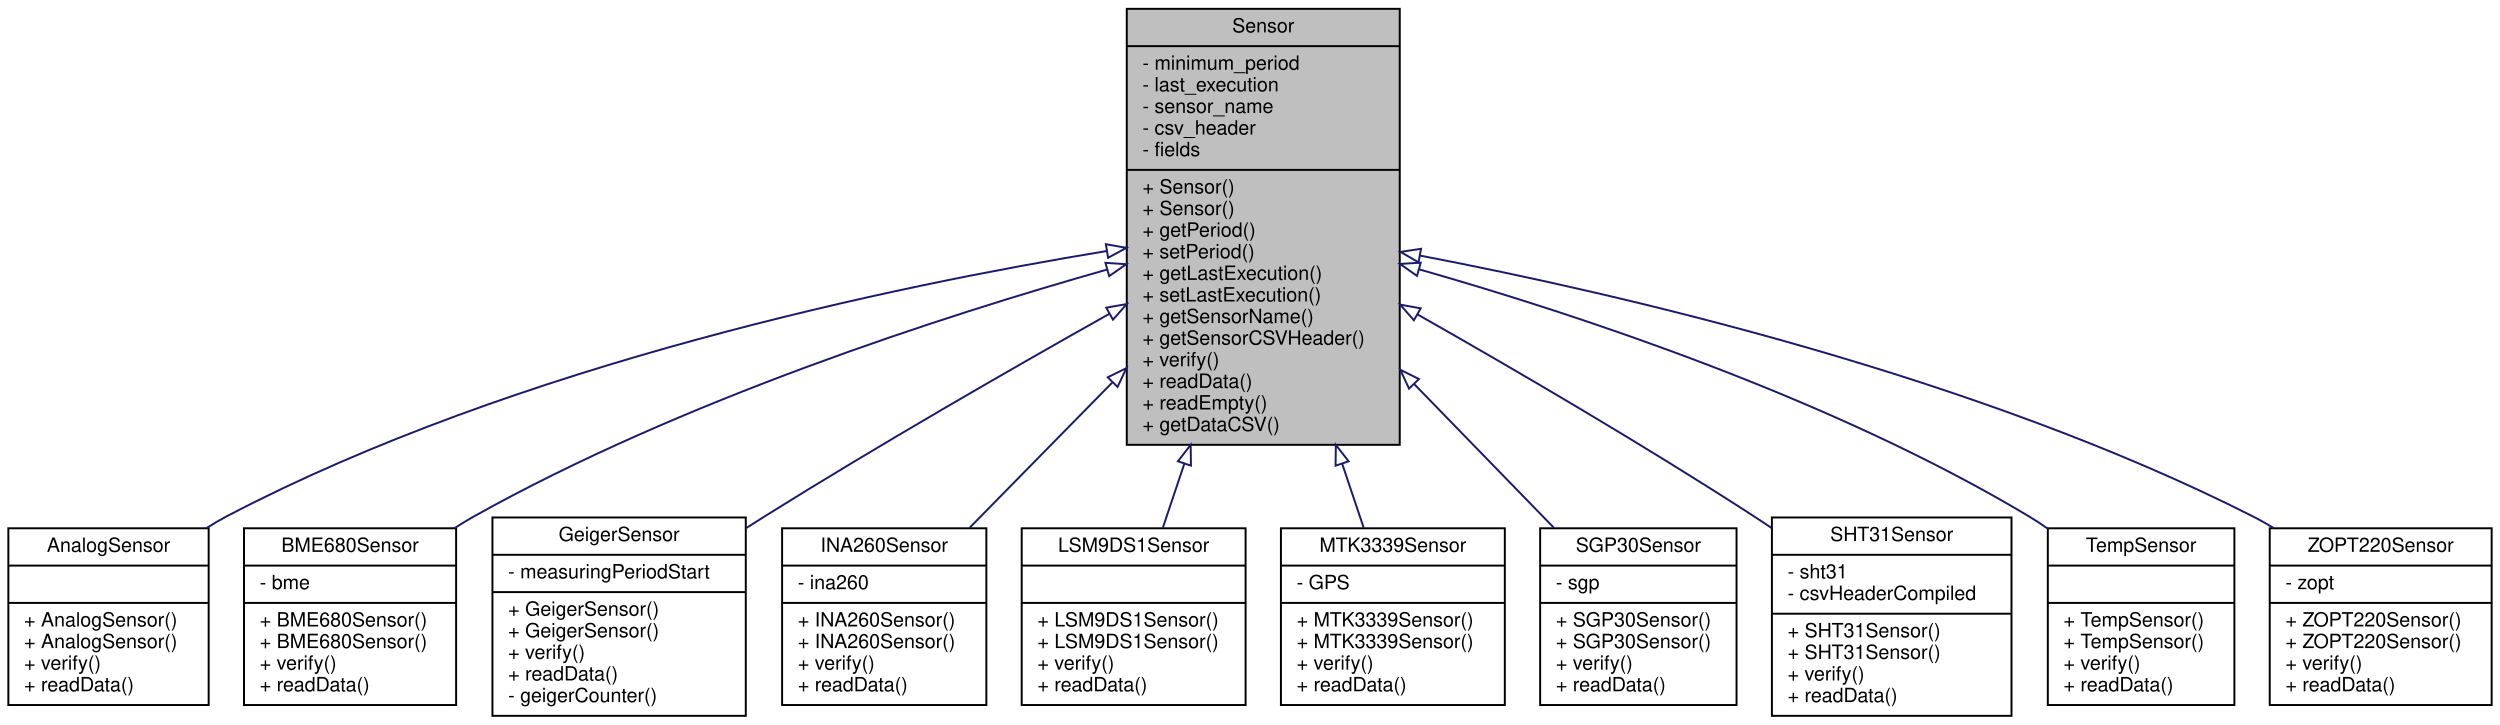
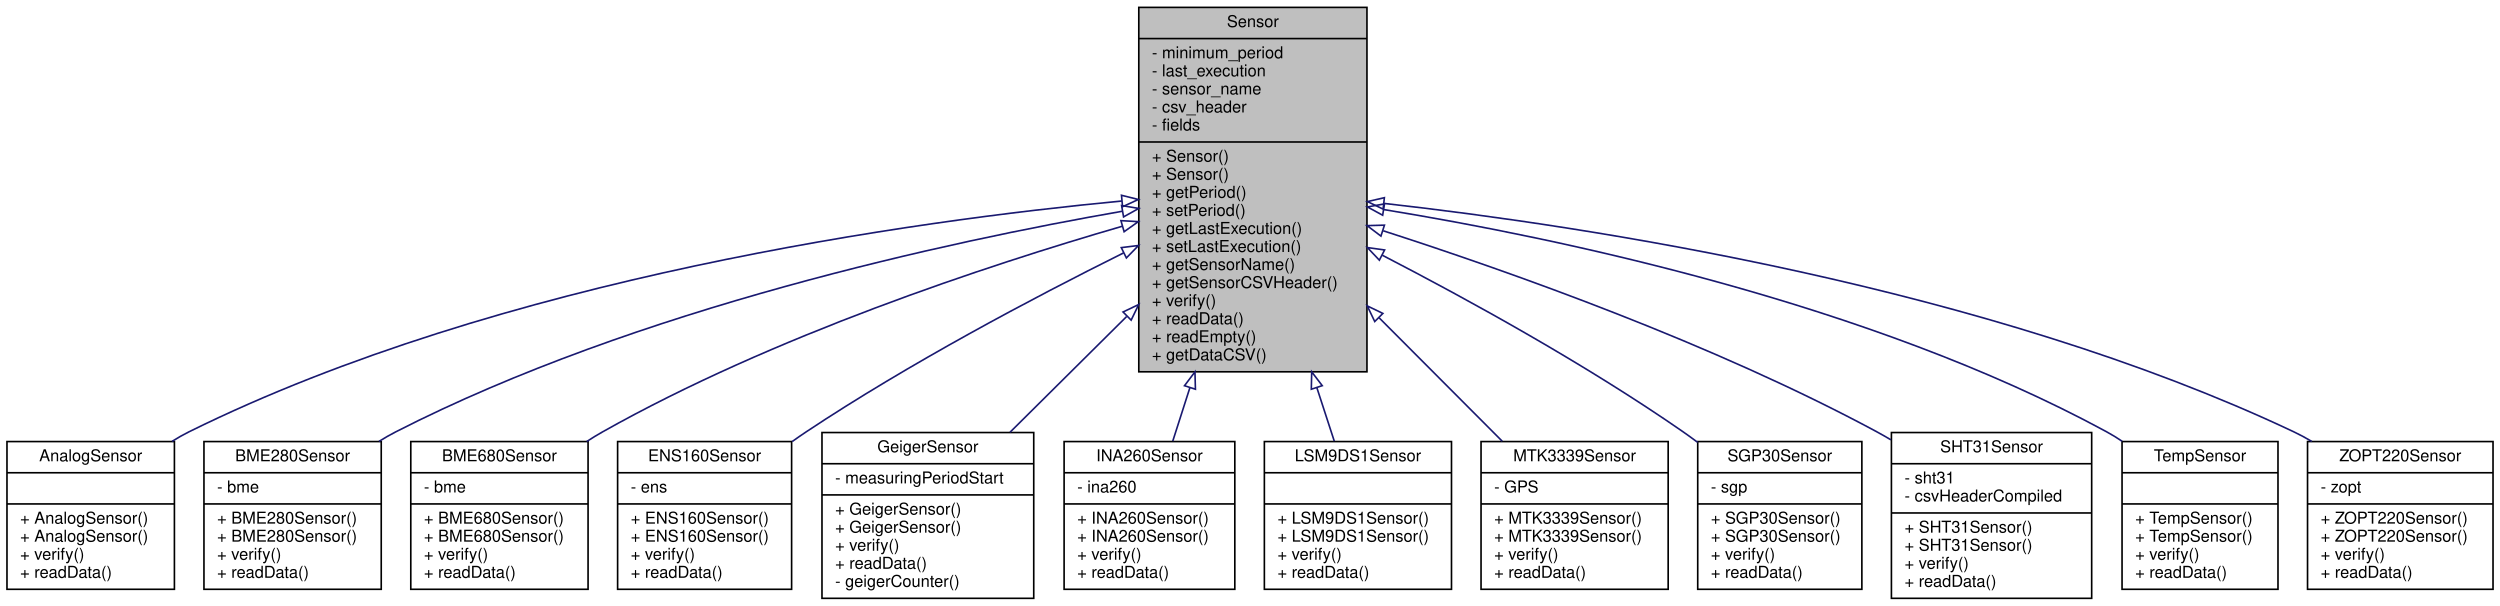
- <svg xmlns="http://www.w3.org/2000/svg" xmlns:xlink="http://www.w3.org/1999/xlink" width="1273pt" height="369pt" viewBox="0.00 0.00 1272.50 369.00">
+ <svg xmlns="http://www.w3.org/2000/svg" xmlns:xlink="http://www.w3.org/1999/xlink" width="1523pt" height="369pt" viewBox="0.00 0.00 1522.50 369.00">
  <g id="graph0" class="graph" transform="scale(1 1) rotate(0) translate(4 365)">
    <g id="node1" class="node">
      <g id="a_node1">
        <a xlink:title="Parent class for sensor objects.">
-           <polygon fill="#bfbfbf" stroke="black" points="569.5,-138.5 569.5,-360.5 708.5,-360.5 708.5,-138.5 569.5,-138.5" />
-           <text text-anchor="middle" x="639" y="-348.5" font-family="Helvetica,sans-Serif" font-size="10.00">Sensor</text>
-           <polyline fill="none" stroke="black" points="569.5,-341.5 708.5,-341.5 " />
-           <text text-anchor="start" x="577.5" y="-329.5" font-family="Helvetica,sans-Serif" font-size="10.00">- minimum_period</text>
-           <text text-anchor="start" x="577.5" y="-318.5" font-family="Helvetica,sans-Serif" font-size="10.00">- last_execution</text>
-           <text text-anchor="start" x="577.5" y="-307.5" font-family="Helvetica,sans-Serif" font-size="10.00">- sensor_name</text>
-           <text text-anchor="start" x="577.5" y="-296.5" font-family="Helvetica,sans-Serif" font-size="10.00">- csv_header</text>
-           <text text-anchor="start" x="577.5" y="-285.5" font-family="Helvetica,sans-Serif" font-size="10.00">- fields</text>
-           <polyline fill="none" stroke="black" points="569.5,-278.5 708.5,-278.5 " />
-           <text text-anchor="start" x="577.5" y="-266.5" font-family="Helvetica,sans-Serif" font-size="10.00">+ Sensor()</text>
-           <text text-anchor="start" x="577.5" y="-255.5" font-family="Helvetica,sans-Serif" font-size="10.00">+ Sensor()</text>
-           <text text-anchor="start" x="577.5" y="-244.5" font-family="Helvetica,sans-Serif" font-size="10.00">+ getPeriod()</text>
-           <text text-anchor="start" x="577.5" y="-233.5" font-family="Helvetica,sans-Serif" font-size="10.00">+ setPeriod()</text>
-           <text text-anchor="start" x="577.5" y="-222.5" font-family="Helvetica,sans-Serif" font-size="10.00">+ getLastExecution()</text>
-           <text text-anchor="start" x="577.5" y="-211.5" font-family="Helvetica,sans-Serif" font-size="10.00">+ setLastExecution()</text>
-           <text text-anchor="start" x="577.5" y="-200.5" font-family="Helvetica,sans-Serif" font-size="10.00">+ getSensorName()</text>
-           <text text-anchor="start" x="577.5" y="-189.5" font-family="Helvetica,sans-Serif" font-size="10.00">+ getSensorCSVHeader()</text>
-           <text text-anchor="start" x="577.5" y="-178.5" font-family="Helvetica,sans-Serif" font-size="10.00">+ verify()</text>
-           <text text-anchor="start" x="577.5" y="-167.5" font-family="Helvetica,sans-Serif" font-size="10.00">+ readData()</text>
-           <text text-anchor="start" x="577.5" y="-156.5" font-family="Helvetica,sans-Serif" font-size="10.00">+ readEmpty()</text>
-           <text text-anchor="start" x="577.5" y="-145.5" font-family="Helvetica,sans-Serif" font-size="10.00">+ getDataCSV()</text>
+           <polygon fill="#bfbfbf" stroke="black" points="689.5,-138.5 689.5,-360.5 828.5,-360.5 828.5,-138.5 689.5,-138.5" />
+           <text text-anchor="middle" x="759" y="-348.5" font-family="Helvetica,sans-Serif" font-size="10.00">Sensor</text>
+           <polyline fill="none" stroke="black" points="689.5,-341.5 828.5,-341.5 " />
+           <text text-anchor="start" x="697.5" y="-329.5" font-family="Helvetica,sans-Serif" font-size="10.00">- minimum_period</text>
+           <text text-anchor="start" x="697.5" y="-318.5" font-family="Helvetica,sans-Serif" font-size="10.00">- last_execution</text>
+           <text text-anchor="start" x="697.5" y="-307.5" font-family="Helvetica,sans-Serif" font-size="10.00">- sensor_name</text>
+           <text text-anchor="start" x="697.5" y="-296.5" font-family="Helvetica,sans-Serif" font-size="10.00">- csv_header</text>
+           <text text-anchor="start" x="697.5" y="-285.5" font-family="Helvetica,sans-Serif" font-size="10.00">- fields</text>
+           <polyline fill="none" stroke="black" points="689.5,-278.5 828.5,-278.5 " />
+           <text text-anchor="start" x="697.5" y="-266.5" font-family="Helvetica,sans-Serif" font-size="10.00">+ Sensor()</text>
+           <text text-anchor="start" x="697.5" y="-255.5" font-family="Helvetica,sans-Serif" font-size="10.00">+ Sensor()</text>
+           <text text-anchor="start" x="697.5" y="-244.5" font-family="Helvetica,sans-Serif" font-size="10.00">+ getPeriod()</text>
+           <text text-anchor="start" x="697.5" y="-233.5" font-family="Helvetica,sans-Serif" font-size="10.00">+ setPeriod()</text>
+           <text text-anchor="start" x="697.5" y="-222.5" font-family="Helvetica,sans-Serif" font-size="10.00">+ getLastExecution()</text>
+           <text text-anchor="start" x="697.5" y="-211.5" font-family="Helvetica,sans-Serif" font-size="10.00">+ setLastExecution()</text>
+           <text text-anchor="start" x="697.5" y="-200.5" font-family="Helvetica,sans-Serif" font-size="10.00">+ getSensorName()</text>
+           <text text-anchor="start" x="697.5" y="-189.5" font-family="Helvetica,sans-Serif" font-size="10.00">+ getSensorCSVHeader()</text>
+           <text text-anchor="start" x="697.5" y="-178.5" font-family="Helvetica,sans-Serif" font-size="10.00">+ verify()</text>
+           <text text-anchor="start" x="697.5" y="-167.5" font-family="Helvetica,sans-Serif" font-size="10.00">+ readData()</text>
+           <text text-anchor="start" x="697.5" y="-156.5" font-family="Helvetica,sans-Serif" font-size="10.00">+ readEmpty()</text>
+           <text text-anchor="start" x="697.5" y="-145.5" font-family="Helvetica,sans-Serif" font-size="10.00">+ getDataCSV()</text>
        </a>
      </g>
    </g>
    <g id="node2" class="node">
      <g id="a_node2">
        <a xlink:href="classAnalogSensor.html" target="_top" xlink:title="Implementation of a Sensor for the analog readings.">
          <polygon fill="none" stroke="black" points="0,-6 0,-96 102,-96 102,-6 0,-6" />
          <text text-anchor="middle" x="51" y="-84" font-family="Helvetica,sans-Serif" font-size="10.00">AnalogSensor</text>
          <polyline fill="none" stroke="black" points="0,-77 102,-77 " />
          <text text-anchor="middle" x="51" y="-65" font-family="Helvetica,sans-Serif" font-size="10.00"> </text>
          <polyline fill="none" stroke="black" points="0,-58 102,-58 " />
          <text text-anchor="start" x="8" y="-46" font-family="Helvetica,sans-Serif" font-size="10.00">+ AnalogSensor()</text>
          <text text-anchor="start" x="8" y="-35" font-family="Helvetica,sans-Serif" font-size="10.00">+ AnalogSensor()</text>
          <text text-anchor="start" x="8" y="-24" font-family="Helvetica,sans-Serif" font-size="10.00">+ verify()</text>
          <text text-anchor="start" x="8" y="-13" font-family="Helvetica,sans-Serif" font-size="10.00">+ readData()</text>
        </a>
      </g>
    </g>
    <g id="edge1" class="edge">
-       <path fill="none" stroke="midnightblue" d="M559.23,-237.17C452.34,-219.63 258.95,-179.53 111,-102 107.64,-100.24 104.29,-98.26 101,-96.14" />
-       <polygon fill="none" stroke="midnightblue" points="558.87,-240.65 569.3,-238.79 559.99,-233.74 558.87,-240.65" />
+       <path fill="none" stroke="midnightblue" d="M679.25,-242.55C552.85,-230.53 301.32,-195.95 111,-102 107.47,-100.26 103.98,-98.27 100.55,-96.11" />
+       <polygon fill="none" stroke="midnightblue" points="678.96,-246.04 689.24,-243.48 679.61,-239.07 678.96,-246.04" />
    </g>
    <g id="node3" class="node">
      <g id="a_node3">
-         <a xlink:href="classBME680Sensor.html" target="_top" xlink:title="A class to interface with the Adafruit BME680 sensor for environmental data collection.">
+         <a xlink:href="classBME280Sensor.html" target="_top" xlink:title="Implementation of a Sensor for the BME280.">
          <polygon fill="none" stroke="black" points="120,-6 120,-96 228,-96 228,-6 120,-6" />
-           <text text-anchor="middle" x="174" y="-84" font-family="Helvetica,sans-Serif" font-size="10.00">BME680Sensor</text>
+           <text text-anchor="middle" x="174" y="-84" font-family="Helvetica,sans-Serif" font-size="10.00">BME280Sensor</text>
          <polyline fill="none" stroke="black" points="120,-77 228,-77 " />
          <text text-anchor="start" x="128" y="-65" font-family="Helvetica,sans-Serif" font-size="10.00">- bme</text>
          <polyline fill="none" stroke="black" points="120,-58 228,-58 " />
-           <text text-anchor="start" x="128" y="-46" font-family="Helvetica,sans-Serif" font-size="10.00">+ BME680Sensor()</text>
-           <text text-anchor="start" x="128" y="-35" font-family="Helvetica,sans-Serif" font-size="10.00">+ BME680Sensor()</text>
+           <text text-anchor="start" x="128" y="-46" font-family="Helvetica,sans-Serif" font-size="10.00">+ BME280Sensor()</text>
+           <text text-anchor="start" x="128" y="-35" font-family="Helvetica,sans-Serif" font-size="10.00">+ BME280Sensor()</text>
          <text text-anchor="start" x="128" y="-24" font-family="Helvetica,sans-Serif" font-size="10.00">+ verify()</text>
          <text text-anchor="start" x="128" y="-13" font-family="Helvetica,sans-Serif" font-size="10.00">+ readData()</text>
        </a>
      </g>
    </g>
    <g id="edge2" class="edge">
-       <path fill="none" stroke="midnightblue" d="M559.55,-227.76C476.03,-204.12 342.38,-160.97 237,-102 233.71,-100.16 230.41,-98.15 227.15,-96.03" />
-       <polygon fill="none" stroke="midnightblue" points="558.65,-231.15 569.23,-230.48 560.55,-224.41 558.65,-231.15" />
+       <path fill="none" stroke="midnightblue" d="M679.53,-236.32C573.98,-217.92 383.78,-176.97 237,-102 233.52,-100.22 230.04,-98.23 226.62,-96.1" />
+       <polygon fill="none" stroke="midnightblue" points="679.03,-239.78 689.48,-238.03 680.22,-232.88 679.03,-239.78" />
    </g>
    <g id="node4" class="node">
      <g id="a_node4">
-         <a xlink:href="classGeigerSensor.html" target="_top" xlink:title="A class for interfacing with a Geiger counter sensor.">
-           <polygon fill="none" stroke="black" points="246.5,-0.5 246.5,-101.5 375.5,-101.5 375.5,-0.5 246.5,-0.5" />
-           <text text-anchor="middle" x="311" y="-89.5" font-family="Helvetica,sans-Serif" font-size="10.00">GeigerSensor</text>
-           <polyline fill="none" stroke="black" points="246.5,-82.5 375.5,-82.5 " />
-           <text text-anchor="start" x="254.5" y="-70.5" font-family="Helvetica,sans-Serif" font-size="10.00">- measuringPeriodStart</text>
-           <polyline fill="none" stroke="black" points="246.5,-63.5 375.5,-63.5 " />
-           <text text-anchor="start" x="254.5" y="-51.5" font-family="Helvetica,sans-Serif" font-size="10.00">+ GeigerSensor()</text>
-           <text text-anchor="start" x="254.5" y="-40.5" font-family="Helvetica,sans-Serif" font-size="10.00">+ GeigerSensor()</text>
-           <text text-anchor="start" x="254.5" y="-29.5" font-family="Helvetica,sans-Serif" font-size="10.00">+ verify()</text>
-           <text text-anchor="start" x="254.5" y="-18.5" font-family="Helvetica,sans-Serif" font-size="10.00">+ readData()</text>
-           <text text-anchor="start" x="254.5" y="-7.5" font-family="Helvetica,sans-Serif" font-size="10.00">- geigerCounter()</text>
+         <a xlink:href="classBME680Sensor.html" target="_top" xlink:title="A class to interface with the Adafruit BME680 sensor for environmental data collection.">
+           <polygon fill="none" stroke="black" points="246,-6 246,-96 354,-96 354,-6 246,-6" />
+           <text text-anchor="middle" x="300" y="-84" font-family="Helvetica,sans-Serif" font-size="10.00">BME680Sensor</text>
+           <polyline fill="none" stroke="black" points="246,-77 354,-77 " />
+           <text text-anchor="start" x="254" y="-65" font-family="Helvetica,sans-Serif" font-size="10.00">- bme</text>
+           <polyline fill="none" stroke="black" points="246,-58 354,-58 " />
+           <text text-anchor="start" x="254" y="-46" font-family="Helvetica,sans-Serif" font-size="10.00">+ BME680Sensor()</text>
+           <text text-anchor="start" x="254" y="-35" font-family="Helvetica,sans-Serif" font-size="10.00">+ BME680Sensor()</text>
+           <text text-anchor="start" x="254" y="-24" font-family="Helvetica,sans-Serif" font-size="10.00">+ verify()</text>
+           <text text-anchor="start" x="254" y="-13" font-family="Helvetica,sans-Serif" font-size="10.00">+ readData()</text>
        </a>
      </g>
    </g>
    <g id="edge3" class="edge">
-       <path fill="none" stroke="midnightblue" d="M560.55,-205.16C509.92,-176.71 442.93,-138.21 385,-102 381.98,-100.11 378.9,-98.16 375.8,-96.16" />
-       <polygon fill="none" stroke="midnightblue" points="559.06,-208.33 569.49,-210.17 562.48,-202.22 559.06,-208.33" />
+       <path fill="none" stroke="midnightblue" d="M679.4,-227.16C597.06,-203.27 466.28,-160.13 363,-102 359.71,-100.15 356.42,-98.14 353.16,-96.01" />
+       <polygon fill="none" stroke="midnightblue" points="678.62,-230.58 689.2,-229.98 680.56,-223.85 678.62,-230.58" />
    </g>
    <g id="node5" class="node">
      <g id="a_node5">
-         <a xlink:href="classINA260Sensor.html" target="_top" xlink:title="A class to interface with the Adafruit INA260 sensor for current, voltage, and power measurements.">
-           <polygon fill="none" stroke="black" points="394,-6 394,-96 498,-96 498,-6 394,-6" />
-           <text text-anchor="middle" x="446" y="-84" font-family="Helvetica,sans-Serif" font-size="10.00">INA260Sensor</text>
-           <polyline fill="none" stroke="black" points="394,-77 498,-77 " />
-           <text text-anchor="start" x="402" y="-65" font-family="Helvetica,sans-Serif" font-size="10.00">- ina260</text>
-           <polyline fill="none" stroke="black" points="394,-58 498,-58 " />
-           <text text-anchor="start" x="402" y="-46" font-family="Helvetica,sans-Serif" font-size="10.00">+ INA260Sensor()</text>
-           <text text-anchor="start" x="402" y="-35" font-family="Helvetica,sans-Serif" font-size="10.00">+ INA260Sensor()</text>
-           <text text-anchor="start" x="402" y="-24" font-family="Helvetica,sans-Serif" font-size="10.00">+ verify()</text>
-           <text text-anchor="start" x="402" y="-13" font-family="Helvetica,sans-Serif" font-size="10.00">+ readData()</text>
+         <a xlink:href="classENS160Sensor.html" target="_top" xlink:title="Implementation of a Sensor for the ENS160.">
+           <polygon fill="none" stroke="black" points="372,-6 372,-96 478,-96 478,-6 372,-6" />
+           <text text-anchor="middle" x="425" y="-84" font-family="Helvetica,sans-Serif" font-size="10.00">ENS160Sensor</text>
+           <polyline fill="none" stroke="black" points="372,-77 478,-77 " />
+           <text text-anchor="start" x="380" y="-65" font-family="Helvetica,sans-Serif" font-size="10.00">- ens</text>
+           <polyline fill="none" stroke="black" points="372,-58 478,-58 " />
+           <text text-anchor="start" x="380" y="-46" font-family="Helvetica,sans-Serif" font-size="10.00">+ ENS160Sensor()</text>
+           <text text-anchor="start" x="380" y="-35" font-family="Helvetica,sans-Serif" font-size="10.00">+ ENS160Sensor()</text>
+           <text text-anchor="start" x="380" y="-24" font-family="Helvetica,sans-Serif" font-size="10.00">+ verify()</text>
+           <text text-anchor="start" x="380" y="-13" font-family="Helvetica,sans-Serif" font-size="10.00">+ readData()</text>
        </a>
      </g>
    </g>
    <g id="edge4" class="edge">
-       <path fill="none" stroke="midnightblue" d="M562.07,-170.17C537.38,-145.03 510.9,-118.08 489.48,-96.27" />
-       <polygon fill="none" stroke="midnightblue" points="559.82,-172.88 569.32,-177.56 564.81,-167.97 559.82,-172.88" />
+       <path fill="none" stroke="midnightblue" d="M680.26,-210.95C624.73,-183.31 549.42,-143.47 487,-102 484.12,-100.09 481.21,-98.07 478.31,-95.99" />
+       <polygon fill="none" stroke="midnightblue" points="678.84,-214.15 689.35,-215.45 681.94,-207.87 678.84,-214.15" />
    </g>
    <g id="node6" class="node">
      <g id="a_node6">
-         <a xlink:href="classLSM9DS1Sensor.html" target="_top" xlink:title="Implementation of the Sensor class for the LSM9DS1 (9-axis IMU)">
-           <polygon fill="none" stroke="black" points="516,-6 516,-96 630,-96 630,-6 516,-6" />
-           <text text-anchor="middle" x="573" y="-84" font-family="Helvetica,sans-Serif" font-size="10.00">LSM9DS1Sensor</text>
-           <polyline fill="none" stroke="black" points="516,-77 630,-77 " />
-           <text text-anchor="middle" x="573" y="-65" font-family="Helvetica,sans-Serif" font-size="10.00"> </text>
-           <polyline fill="none" stroke="black" points="516,-58 630,-58 " />
-           <text text-anchor="start" x="524" y="-46" font-family="Helvetica,sans-Serif" font-size="10.00">+ LSM9DS1Sensor()</text>
-           <text text-anchor="start" x="524" y="-35" font-family="Helvetica,sans-Serif" font-size="10.00">+ LSM9DS1Sensor()</text>
-           <text text-anchor="start" x="524" y="-24" font-family="Helvetica,sans-Serif" font-size="10.00">+ verify()</text>
-           <text text-anchor="start" x="524" y="-13" font-family="Helvetica,sans-Serif" font-size="10.00">+ readData()</text>
+         <a xlink:href="classGeigerSensor.html" target="_top" xlink:title="A class for interfacing with a Geiger counter sensor.">
+           <polygon fill="none" stroke="black" points="496.5,-0.5 496.5,-101.5 625.5,-101.5 625.5,-0.5 496.5,-0.5" />
+           <text text-anchor="middle" x="561" y="-89.5" font-family="Helvetica,sans-Serif" font-size="10.00">GeigerSensor</text>
+           <polyline fill="none" stroke="black" points="496.5,-82.5 625.5,-82.5 " />
+           <text text-anchor="start" x="504.5" y="-70.5" font-family="Helvetica,sans-Serif" font-size="10.00">- measuringPeriodStart</text>
+           <polyline fill="none" stroke="black" points="496.5,-63.5 625.5,-63.5 " />
+           <text text-anchor="start" x="504.5" y="-51.5" font-family="Helvetica,sans-Serif" font-size="10.00">+ GeigerSensor()</text>
+           <text text-anchor="start" x="504.5" y="-40.5" font-family="Helvetica,sans-Serif" font-size="10.00">+ GeigerSensor()</text>
+           <text text-anchor="start" x="504.5" y="-29.5" font-family="Helvetica,sans-Serif" font-size="10.00">+ verify()</text>
+           <text text-anchor="start" x="504.5" y="-18.5" font-family="Helvetica,sans-Serif" font-size="10.00">+ readData()</text>
+           <text text-anchor="start" x="504.5" y="-7.5" font-family="Helvetica,sans-Serif" font-size="10.00">- geigerCounter()</text>
        </a>
      </g>
    </g>
    <g id="edge5" class="edge">
-       <path fill="none" stroke="midnightblue" d="M598.78,-128.76C594.93,-117.29 591.21,-106.23 587.86,-96.25" />
-       <polygon fill="none" stroke="midnightblue" points="595.54,-130.11 602.04,-138.47 602.18,-127.88 595.54,-130.11" />
+       <path fill="none" stroke="midnightblue" d="M682.13,-172.21C658.26,-148.53 632.59,-123.05 611.05,-101.67" />
+       <polygon fill="none" stroke="midnightblue" points="679.91,-174.94 689.47,-179.5 684.84,-169.97 679.91,-174.94" />
    </g>
    <g id="node7" class="node">
      <g id="a_node7">
-         <a xlink:href="classMTK3339Sensor.html" target="_top" xlink:title="Implementation of the Adafruit MTK3339 GPS sensor.">
-           <polygon fill="none" stroke="black" points="648,-6 648,-96 762,-96 762,-6 648,-6" />
-           <text text-anchor="middle" x="705" y="-84" font-family="Helvetica,sans-Serif" font-size="10.00">MTK3339Sensor</text>
-           <polyline fill="none" stroke="black" points="648,-77 762,-77 " />
-           <text text-anchor="start" x="656" y="-65" font-family="Helvetica,sans-Serif" font-size="10.00">- GPS</text>
-           <polyline fill="none" stroke="black" points="648,-58 762,-58 " />
-           <text text-anchor="start" x="656" y="-46" font-family="Helvetica,sans-Serif" font-size="10.00">+ MTK3339Sensor()</text>
-           <text text-anchor="start" x="656" y="-35" font-family="Helvetica,sans-Serif" font-size="10.00">+ MTK3339Sensor()</text>
-           <text text-anchor="start" x="656" y="-24" font-family="Helvetica,sans-Serif" font-size="10.00">+ verify()</text>
-           <text text-anchor="start" x="656" y="-13" font-family="Helvetica,sans-Serif" font-size="10.00">+ readData()</text>
+         <a xlink:href="classINA260Sensor.html" target="_top" xlink:title="A class to interface with the Adafruit INA260 sensor for current, voltage, and power measurements.">
+           <polygon fill="none" stroke="black" points="644,-6 644,-96 748,-96 748,-6 644,-6" />
+           <text text-anchor="middle" x="696" y="-84" font-family="Helvetica,sans-Serif" font-size="10.00">INA260Sensor</text>
+           <polyline fill="none" stroke="black" points="644,-77 748,-77 " />
+           <text text-anchor="start" x="652" y="-65" font-family="Helvetica,sans-Serif" font-size="10.00">- ina260</text>
+           <polyline fill="none" stroke="black" points="644,-58 748,-58 " />
+           <text text-anchor="start" x="652" y="-46" font-family="Helvetica,sans-Serif" font-size="10.00">+ INA260Sensor()</text>
+           <text text-anchor="start" x="652" y="-35" font-family="Helvetica,sans-Serif" font-size="10.00">+ INA260Sensor()</text>
+           <text text-anchor="start" x="652" y="-24" font-family="Helvetica,sans-Serif" font-size="10.00">+ verify()</text>
+           <text text-anchor="start" x="652" y="-13" font-family="Helvetica,sans-Serif" font-size="10.00">+ readData()</text>
        </a>
      </g>
    </g>
    <g id="edge6" class="edge">
-       <path fill="none" stroke="midnightblue" d="M679.22,-128.76C683.07,-117.29 686.79,-106.23 690.14,-96.25" />
-       <polygon fill="none" stroke="midnightblue" points="675.82,-127.88 675.96,-138.47 682.46,-130.11 675.82,-127.88" />
+       <path fill="none" stroke="midnightblue" d="M720.61,-128.76C716.93,-117.29 713.39,-106.23 710.19,-96.25" />
+       <polygon fill="none" stroke="midnightblue" points="717.34,-130.02 723.72,-138.47 724,-127.88 717.34,-130.02" />
    </g>
    <g id="node8" class="node">
      <g id="a_node8">
-         <a xlink:href="classSGP30Sensor.html" target="_top" xlink:title="Implementation of a Sensor for the SGP Air Quality sensor.">
-           <polygon fill="none" stroke="black" points="780,-6 780,-96 880,-96 880,-6 780,-6" />
-           <text text-anchor="middle" x="830" y="-84" font-family="Helvetica,sans-Serif" font-size="10.00">SGP30Sensor</text>
-           <polyline fill="none" stroke="black" points="780,-77 880,-77 " />
-           <text text-anchor="start" x="788" y="-65" font-family="Helvetica,sans-Serif" font-size="10.00">- sgp</text>
-           <polyline fill="none" stroke="black" points="780,-58 880,-58 " />
-           <text text-anchor="start" x="788" y="-46" font-family="Helvetica,sans-Serif" font-size="10.00">+ SGP30Sensor()</text>
-           <text text-anchor="start" x="788" y="-35" font-family="Helvetica,sans-Serif" font-size="10.00">+ SGP30Sensor()</text>
-           <text text-anchor="start" x="788" y="-24" font-family="Helvetica,sans-Serif" font-size="10.00">+ verify()</text>
-           <text text-anchor="start" x="788" y="-13" font-family="Helvetica,sans-Serif" font-size="10.00">+ readData()</text>
+         <a xlink:href="classLSM9DS1Sensor.html" target="_top" xlink:title="Implementation of the Sensor class for the LSM9DS1 (9-axis IMU)">
+           <polygon fill="none" stroke="black" points="766,-6 766,-96 880,-96 880,-6 766,-6" />
+           <text text-anchor="middle" x="823" y="-84" font-family="Helvetica,sans-Serif" font-size="10.00">LSM9DS1Sensor</text>
+           <polyline fill="none" stroke="black" points="766,-77 880,-77 " />
+           <text text-anchor="middle" x="823" y="-65" font-family="Helvetica,sans-Serif" font-size="10.00"> </text>
+           <polyline fill="none" stroke="black" points="766,-58 880,-58 " />
+           <text text-anchor="start" x="774" y="-46" font-family="Helvetica,sans-Serif" font-size="10.00">+ LSM9DS1Sensor()</text>
+           <text text-anchor="start" x="774" y="-35" font-family="Helvetica,sans-Serif" font-size="10.00">+ LSM9DS1Sensor()</text>
+           <text text-anchor="start" x="774" y="-24" font-family="Helvetica,sans-Serif" font-size="10.00">+ verify()</text>
+           <text text-anchor="start" x="774" y="-13" font-family="Helvetica,sans-Serif" font-size="10.00">+ readData()</text>
        </a>
      </g>
    </g>
    <g id="edge7" class="edge">
-       <path fill="none" stroke="midnightblue" d="M715.89,-169.39C740.15,-144.44 766.06,-117.78 787.06,-96.18" />
-       <polygon fill="none" stroke="midnightblue" points="713.23,-167.11 708.77,-176.72 718.25,-171.99 713.23,-167.11" />
+       <path fill="none" stroke="midnightblue" d="M798,-128.76C801.74,-117.29 805.34,-106.23 808.59,-96.25" />
+       <polygon fill="none" stroke="midnightblue" points="794.6,-127.88 794.84,-138.47 801.26,-130.05 794.6,-127.88" />
    </g>
    <g id="node9" class="node">
      <g id="a_node9">
-         <a xlink:href="classSHT31Sensor.html" target="_top" xlink:title="Interfaces with SHT31 Sensor to collect temperature and humidity data.">
-           <polygon fill="none" stroke="black" points="898,-0.5 898,-101.5 1020,-101.5 1020,-0.5 898,-0.5" />
-           <text text-anchor="middle" x="959" y="-89.5" font-family="Helvetica,sans-Serif" font-size="10.00">SHT31Sensor</text>
-           <polyline fill="none" stroke="black" points="898,-82.5 1020,-82.5 " />
-           <text text-anchor="start" x="906" y="-70.5" font-family="Helvetica,sans-Serif" font-size="10.00">- sht31</text>
-           <text text-anchor="start" x="906" y="-59.5" font-family="Helvetica,sans-Serif" font-size="10.00">- csvHeaderCompiled</text>
-           <polyline fill="none" stroke="black" points="898,-52.5 1020,-52.5 " />
-           <text text-anchor="start" x="906" y="-40.5" font-family="Helvetica,sans-Serif" font-size="10.00">+ SHT31Sensor()</text>
-           <text text-anchor="start" x="906" y="-29.5" font-family="Helvetica,sans-Serif" font-size="10.00">+ SHT31Sensor()</text>
-           <text text-anchor="start" x="906" y="-18.5" font-family="Helvetica,sans-Serif" font-size="10.00">+ verify()</text>
-           <text text-anchor="start" x="906" y="-7.5" font-family="Helvetica,sans-Serif" font-size="10.00">+ readData()</text>
+         <a xlink:href="classMTK3339Sensor.html" target="_top" xlink:title="Implementation of the Adafruit MTK3339 GPS sensor.">
+           <polygon fill="none" stroke="black" points="898,-6 898,-96 1012,-96 1012,-6 898,-6" />
+           <text text-anchor="middle" x="955" y="-84" font-family="Helvetica,sans-Serif" font-size="10.00">MTK3339Sensor</text>
+           <polyline fill="none" stroke="black" points="898,-77 1012,-77 " />
+           <text text-anchor="start" x="906" y="-65" font-family="Helvetica,sans-Serif" font-size="10.00">- GPS</text>
+           <polyline fill="none" stroke="black" points="898,-58 1012,-58 " />
+           <text text-anchor="start" x="906" y="-46" font-family="Helvetica,sans-Serif" font-size="10.00">+ MTK3339Sensor()</text>
+           <text text-anchor="start" x="906" y="-35" font-family="Helvetica,sans-Serif" font-size="10.00">+ MTK3339Sensor()</text>
+           <text text-anchor="start" x="906" y="-24" font-family="Helvetica,sans-Serif" font-size="10.00">+ verify()</text>
+           <text text-anchor="start" x="906" y="-13" font-family="Helvetica,sans-Serif" font-size="10.00">+ readData()</text>
        </a>
      </g>
    </g>
    <g id="edge8" class="edge">
-       <path fill="none" stroke="midnightblue" d="M717.52,-204.9C767.33,-176.66 832.75,-138.46 889,-102 891.88,-100.13 894.81,-98.2 897.76,-96.22" />
-       <polygon fill="none" stroke="midnightblue" points="715.7,-201.91 708.72,-209.88 719.15,-208 715.7,-201.91" />
+       <path fill="none" stroke="midnightblue" d="M835.78,-171.52C861.27,-145.97 888.77,-118.4 910.92,-96.19" />
+       <polygon fill="none" stroke="midnightblue" points="833.24,-169.12 828.65,-178.67 838.19,-174.06 833.24,-169.12" />
    </g>
    <g id="node10" class="node">
      <g id="a_node10">
-         <a xlink:href="classTempSensor.html" target="_top" xlink:title="Implementation of a Sensor for the onboard temperature sensor.">
-           <polygon fill="none" stroke="black" points="1038.5,-6 1038.5,-96 1133.5,-96 1133.5,-6 1038.5,-6" />
-           <text text-anchor="middle" x="1086" y="-84" font-family="Helvetica,sans-Serif" font-size="10.00">TempSensor</text>
-           <polyline fill="none" stroke="black" points="1038.5,-77 1133.5,-77 " />
-           <text text-anchor="middle" x="1086" y="-65" font-family="Helvetica,sans-Serif" font-size="10.00"> </text>
-           <polyline fill="none" stroke="black" points="1038.5,-58 1133.5,-58 " />
-           <text text-anchor="start" x="1046.5" y="-46" font-family="Helvetica,sans-Serif" font-size="10.00">+ TempSensor()</text>
-           <text text-anchor="start" x="1046.5" y="-35" font-family="Helvetica,sans-Serif" font-size="10.00">+ TempSensor()</text>
-           <text text-anchor="start" x="1046.5" y="-24" font-family="Helvetica,sans-Serif" font-size="10.00">+ verify()</text>
-           <text text-anchor="start" x="1046.5" y="-13" font-family="Helvetica,sans-Serif" font-size="10.00">+ readData()</text>
+         <a xlink:href="classSGP30Sensor.html" target="_top" xlink:title="Implementation of a Sensor for the SGP Air Quality sensor.">
+           <polygon fill="none" stroke="black" points="1030,-6 1030,-96 1130,-96 1130,-6 1030,-6" />
+           <text text-anchor="middle" x="1080" y="-84" font-family="Helvetica,sans-Serif" font-size="10.00">SGP30Sensor</text>
+           <polyline fill="none" stroke="black" points="1030,-77 1130,-77 " />
+           <text text-anchor="start" x="1038" y="-65" font-family="Helvetica,sans-Serif" font-size="10.00">- sgp</text>
+           <polyline fill="none" stroke="black" points="1030,-58 1130,-58 " />
+           <text text-anchor="start" x="1038" y="-46" font-family="Helvetica,sans-Serif" font-size="10.00">+ SGP30Sensor()</text>
+           <text text-anchor="start" x="1038" y="-35" font-family="Helvetica,sans-Serif" font-size="10.00">+ SGP30Sensor()</text>
+           <text text-anchor="start" x="1038" y="-24" font-family="Helvetica,sans-Serif" font-size="10.00">+ verify()</text>
+           <text text-anchor="start" x="1038" y="-13" font-family="Helvetica,sans-Serif" font-size="10.00">+ readData()</text>
        </a>
      </g>
    </g>
    <g id="edge9" class="edge">
-       <path fill="none" stroke="midnightblue" d="M718.33,-227.86C799.91,-204.59 928.83,-162 1029,-102 1032.16,-100.11 1035.31,-98.03 1038.42,-95.83" />
-       <polygon fill="none" stroke="midnightblue" points="717.29,-224.52 708.62,-230.6 719.19,-231.25 717.29,-224.52" />
+       <path fill="none" stroke="midnightblue" d="M837.82,-209.53C891.11,-181.96 962.2,-142.78 1021,-102 1023.98,-99.93 1026.99,-97.75 1029.98,-95.49" />
+       <polygon fill="none" stroke="midnightblue" points="836.05,-206.5 828.76,-214.19 839.25,-212.73 836.05,-206.5" />
    </g>
    <g id="node11" class="node">
      <g id="a_node11">
+         <a xlink:href="classSHT31Sensor.html" target="_top" xlink:title="Interfaces with SHT31 Sensor to collect temperature and humidity data.">
+           <polygon fill="none" stroke="black" points="1148,-0.5 1148,-101.5 1270,-101.5 1270,-0.5 1148,-0.5" />
+           <text text-anchor="middle" x="1209" y="-89.5" font-family="Helvetica,sans-Serif" font-size="10.00">SHT31Sensor</text>
+           <polyline fill="none" stroke="black" points="1148,-82.5 1270,-82.5 " />
+           <text text-anchor="start" x="1156" y="-70.5" font-family="Helvetica,sans-Serif" font-size="10.00">- sht31</text>
+           <text text-anchor="start" x="1156" y="-59.5" font-family="Helvetica,sans-Serif" font-size="10.00">- csvHeaderCompiled</text>
+           <polyline fill="none" stroke="black" points="1148,-52.5 1270,-52.5 " />
+           <text text-anchor="start" x="1156" y="-40.5" font-family="Helvetica,sans-Serif" font-size="10.00">+ SHT31Sensor()</text>
+           <text text-anchor="start" x="1156" y="-29.5" font-family="Helvetica,sans-Serif" font-size="10.00">+ SHT31Sensor()</text>
+           <text text-anchor="start" x="1156" y="-18.5" font-family="Helvetica,sans-Serif" font-size="10.00">+ verify()</text>
+           <text text-anchor="start" x="1156" y="-7.5" font-family="Helvetica,sans-Serif" font-size="10.00">+ readData()</text>
+         </a>
+       </g>
+     </g>
+     <g id="edge10" class="edge">
+       <path fill="none" stroke="midnightblue" d="M838.41,-224.4C917.11,-199.02 1039.91,-155.38 1139,-102 1141.89,-100.44 1144.81,-98.78 1147.71,-97.05" />
+       <polygon fill="none" stroke="midnightblue" points="837.02,-221.17 828.56,-227.55 839.15,-227.83 837.02,-221.17" />
+     </g>
+     <g id="node12" class="node">
+       <g id="a_node12">
+         <a xlink:href="classTempSensor.html" target="_top" xlink:title="Implementation of a Sensor for the onboard temperature sensor.">
+           <polygon fill="none" stroke="black" points="1288.5,-6 1288.5,-96 1383.5,-96 1383.5,-6 1288.5,-6" />
+           <text text-anchor="middle" x="1336" y="-84" font-family="Helvetica,sans-Serif" font-size="10.00">TempSensor</text>
+           <polyline fill="none" stroke="black" points="1288.5,-77 1383.5,-77 " />
+           <text text-anchor="middle" x="1336" y="-65" font-family="Helvetica,sans-Serif" font-size="10.00"> </text>
+           <polyline fill="none" stroke="black" points="1288.5,-58 1383.5,-58 " />
+           <text text-anchor="start" x="1296.5" y="-46" font-family="Helvetica,sans-Serif" font-size="10.00">+ TempSensor()</text>
+           <text text-anchor="start" x="1296.5" y="-35" font-family="Helvetica,sans-Serif" font-size="10.00">+ TempSensor()</text>
+           <text text-anchor="start" x="1296.5" y="-24" font-family="Helvetica,sans-Serif" font-size="10.00">+ verify()</text>
+           <text text-anchor="start" x="1296.5" y="-13" font-family="Helvetica,sans-Serif" font-size="10.00">+ readData()</text>
+         </a>
+       </g>
+     </g>
+     <g id="edge11" class="edge">
+       <path fill="none" stroke="midnightblue" d="M838.72,-237.33C944.5,-220.06 1134.66,-180.35 1279,-102 1282.24,-100.24 1285.45,-98.27 1288.6,-96.15" />
+       <polygon fill="none" stroke="midnightblue" points="838.07,-233.89 828.76,-238.93 839.18,-240.8 838.07,-233.89" />
+     </g>
+     <g id="node13" class="node">
+       <g id="a_node13">
        <a xlink:href="classZOPT220Sensor.html" target="_top" xlink:title="A class to interface with the ZOPT220x UV and ambient light sensor.">
-           <polygon fill="none" stroke="black" points="1151.5,-6 1151.5,-96 1264.5,-96 1264.5,-6 1151.5,-6" />
-           <text text-anchor="middle" x="1208" y="-84" font-family="Helvetica,sans-Serif" font-size="10.00">ZOPT220Sensor</text>
-           <polyline fill="none" stroke="black" points="1151.5,-77 1264.5,-77 " />
-           <text text-anchor="start" x="1159.5" y="-65" font-family="Helvetica,sans-Serif" font-size="10.00">- zopt</text>
-           <polyline fill="none" stroke="black" points="1151.5,-58 1264.5,-58 " />
-           <text text-anchor="start" x="1159.5" y="-46" font-family="Helvetica,sans-Serif" font-size="10.00">+ ZOPT220Sensor()</text>
-           <text text-anchor="start" x="1159.5" y="-35" font-family="Helvetica,sans-Serif" font-size="10.00">+ ZOPT220Sensor()</text>
-           <text text-anchor="start" x="1159.5" y="-24" font-family="Helvetica,sans-Serif" font-size="10.00">+ verify()</text>
-           <text text-anchor="start" x="1159.5" y="-13" font-family="Helvetica,sans-Serif" font-size="10.00">+ readData()</text>
-         </a>
-       </g>
-     </g>
-     <g id="edge10" class="edge">
-       <path fill="none" stroke="midnightblue" d="M718.84,-234.85C821.18,-215.24 1002.21,-173.39 1143,-102 1146.56,-100.2 1150.11,-98.19 1153.62,-96.05" />
-       <polygon fill="none" stroke="midnightblue" points="718.05,-231.43 708.88,-236.73 719.35,-238.31 718.05,-231.43" />
+           <polygon fill="none" stroke="black" points="1401.5,-6 1401.5,-96 1514.5,-96 1514.5,-6 1401.5,-6" />
+           <text text-anchor="middle" x="1458" y="-84" font-family="Helvetica,sans-Serif" font-size="10.00">ZOPT220Sensor</text>
+           <polyline fill="none" stroke="black" points="1401.5,-77 1514.5,-77 " />
+           <text text-anchor="start" x="1409.5" y="-65" font-family="Helvetica,sans-Serif" font-size="10.00">- zopt</text>
+           <polyline fill="none" stroke="black" points="1401.5,-58 1514.5,-58 " />
+           <text text-anchor="start" x="1409.5" y="-46" font-family="Helvetica,sans-Serif" font-size="10.00">+ ZOPT220Sensor()</text>
+           <text text-anchor="start" x="1409.5" y="-35" font-family="Helvetica,sans-Serif" font-size="10.00">+ ZOPT220Sensor()</text>
+           <text text-anchor="start" x="1409.5" y="-24" font-family="Helvetica,sans-Serif" font-size="10.00">+ verify()</text>
+           <text text-anchor="start" x="1409.5" y="-13" font-family="Helvetica,sans-Serif" font-size="10.00">+ readData()</text>
+         </a>
+       </g>
+     </g>
+     <g id="edge12" class="edge">
+       <path fill="none" stroke="midnightblue" d="M838.95,-241.07C962.8,-227.17 1206.22,-190.25 1393,-102 1396.73,-100.24 1400.45,-98.23 1404.12,-96.06" />
+       <polygon fill="none" stroke="midnightblue" points="838.34,-237.61 828.79,-242.19 839.11,-244.57 838.34,-237.61" />
    </g>
  </g>
</svg>
